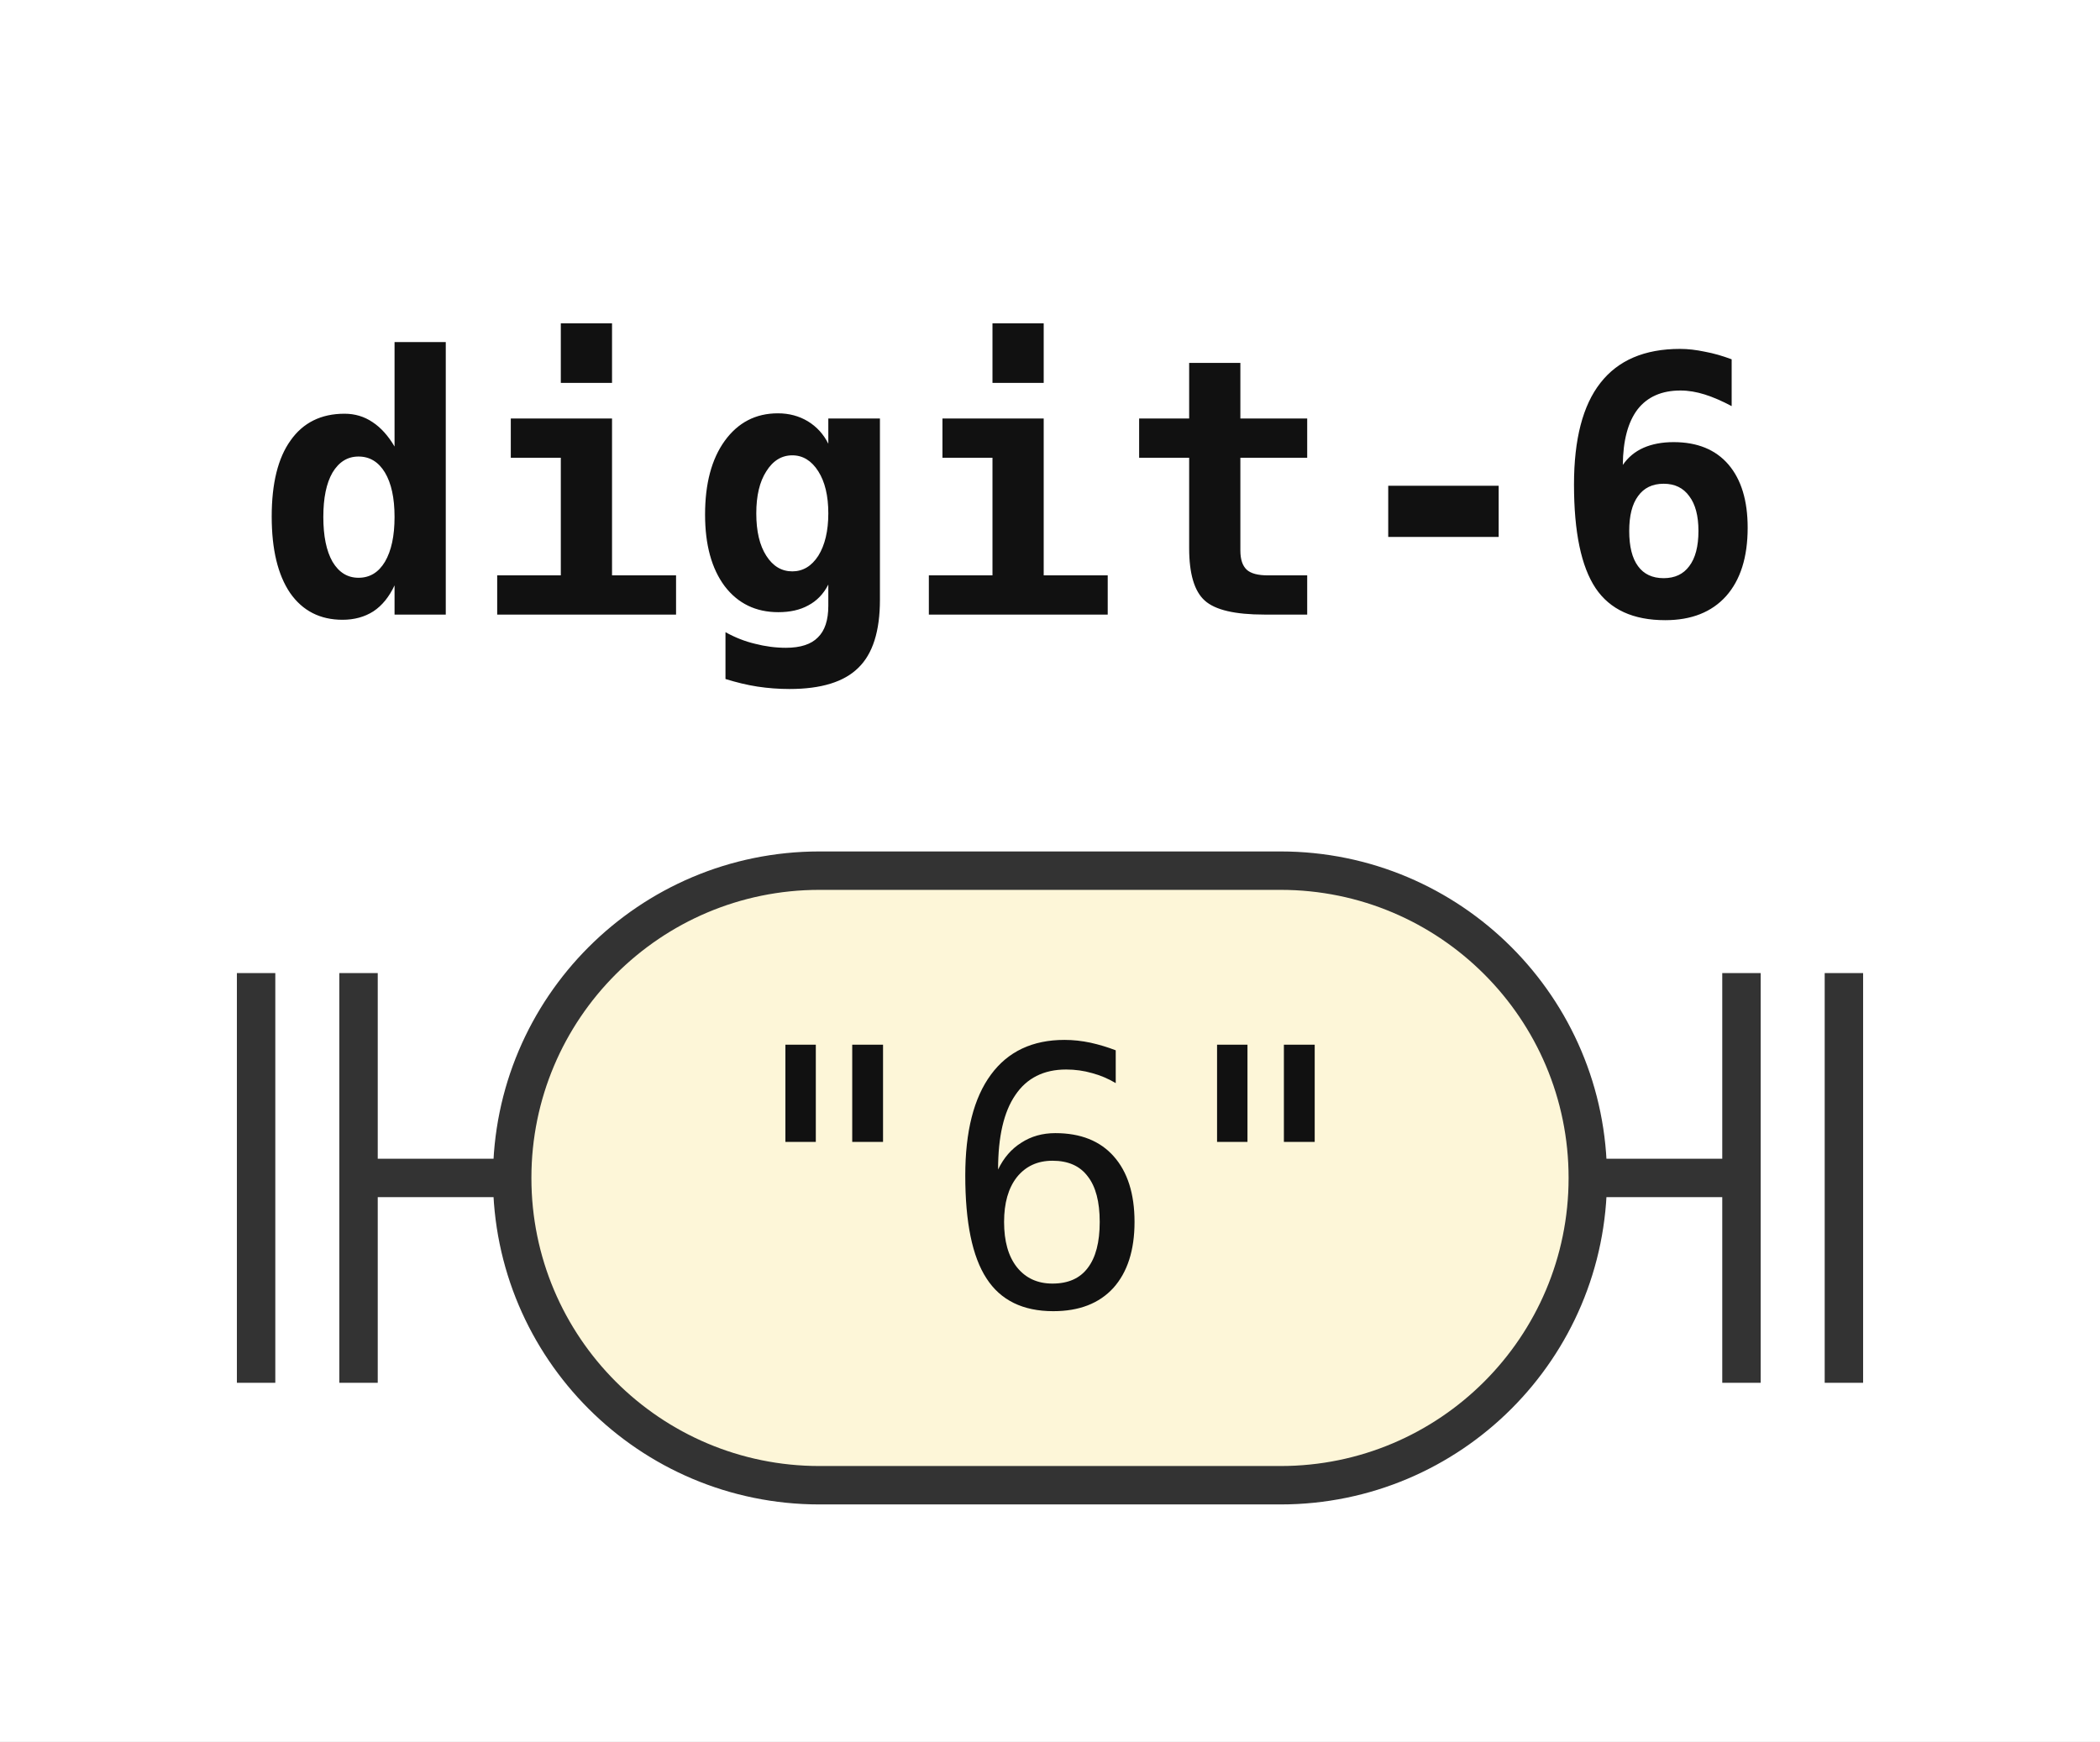
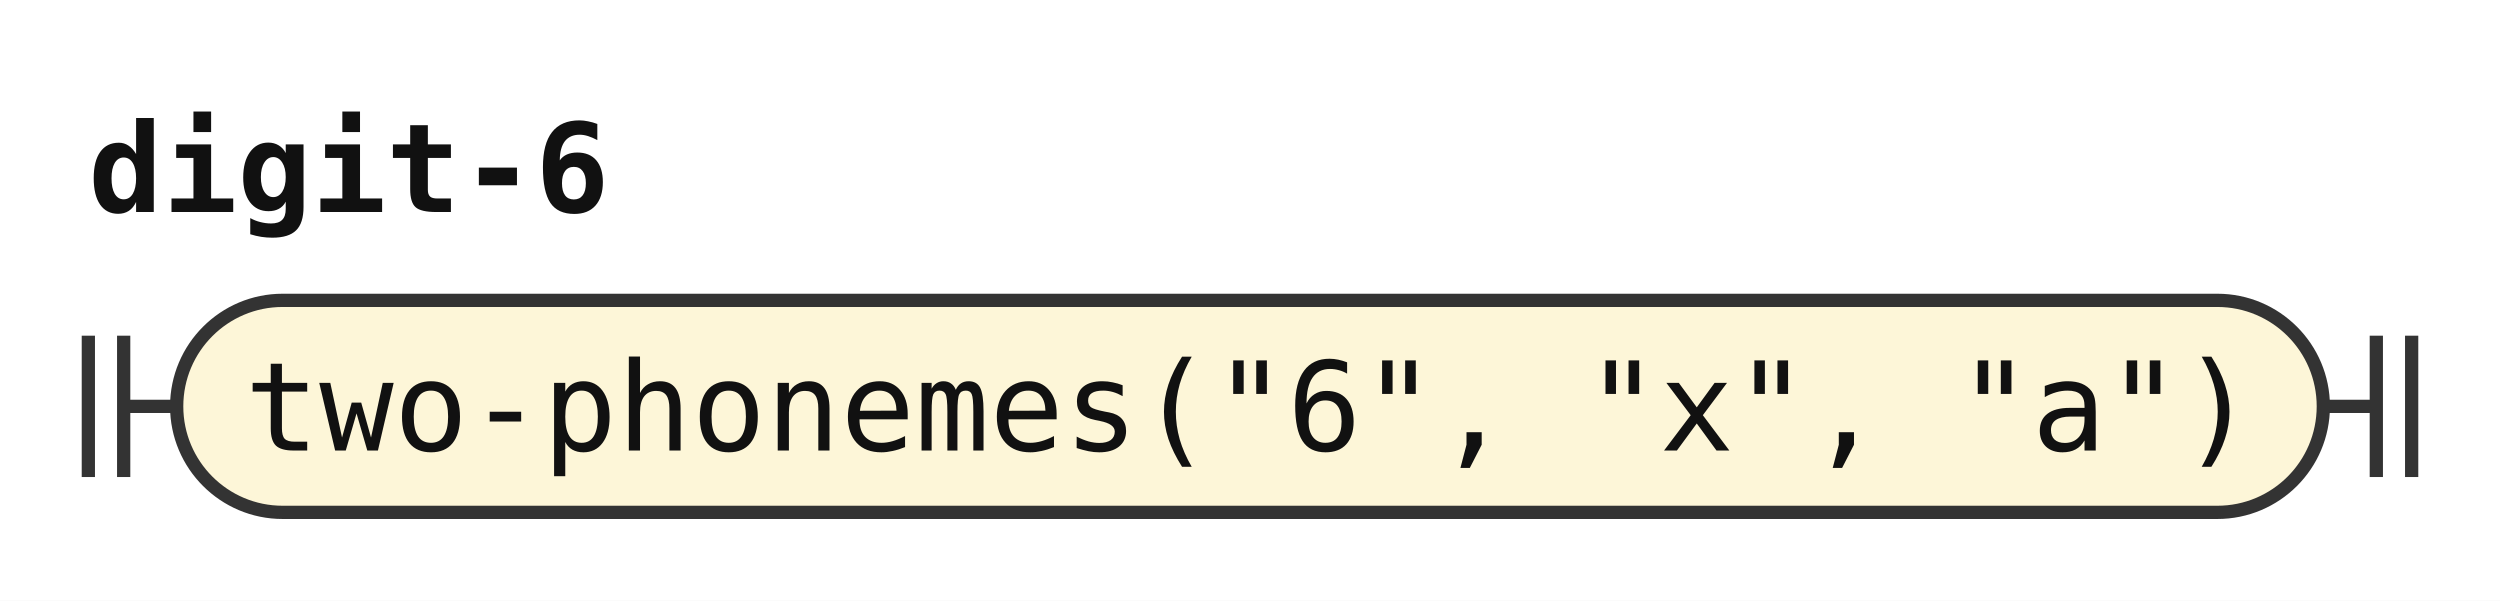
- <svg xmlns="http://www.w3.org/2000/svg" width="82" height="68" viewBox="0 0 82 68" role="img" aria-label="Railroad diagram of the rule digit-6">
+ <svg xmlns="http://www.w3.org/2000/svg" width="283" height="68" viewBox="0 0 283 68" role="img" aria-label="Railroad diagram of the rule digit-6">
  <style>path{fill:none;stroke:#333;stroke-width:1.5}.rule rect{fill:#e8eefc;stroke:#333;stroke-width:1.5}.terminal rect{fill:#fdf6d8;stroke:#333;stroke-width:1.5}text{font-family:ui-monospace,SFMono-Regular,Menlo,Consolas,"DejaVu Sans Mono","Liberation Mono",monospace;font-size:14px;fill:#111;text-anchor:middle}text.label{font-size:12px;font-style:italic;fill:#555;text-anchor:start}text.title{font-weight:bold;text-anchor:start}</style>
  <rect width="100%" height="100%" fill="#fff" />
  <text class="title" x="10" y="24" textLength="58.8" lengthAdjust="spacingAndGlyphs">digit-6</text>
  <path d="M10 38v16m4 -16v16M14 46h6" />
  <g class="terminal">
-     <rect x="20" y="34" width="42" height="24" rx="12" />
-     <text x="41" y="51" textLength="25.2" lengthAdjust="spacingAndGlyphs">"6"</text>
+     <rect x="20" y="34" width="243" height="24" rx="12" />
+     <text x="141.5" y="51" textLength="226.8" lengthAdjust="spacingAndGlyphs">two-phonemes("6", "x", "a")</text>
  </g>
-   <path d="M62 46h6m0 -8v16m4 -16v16" />
+   <path d="M263 46h6m0 -8v16m4 -16v16" />
</svg>
